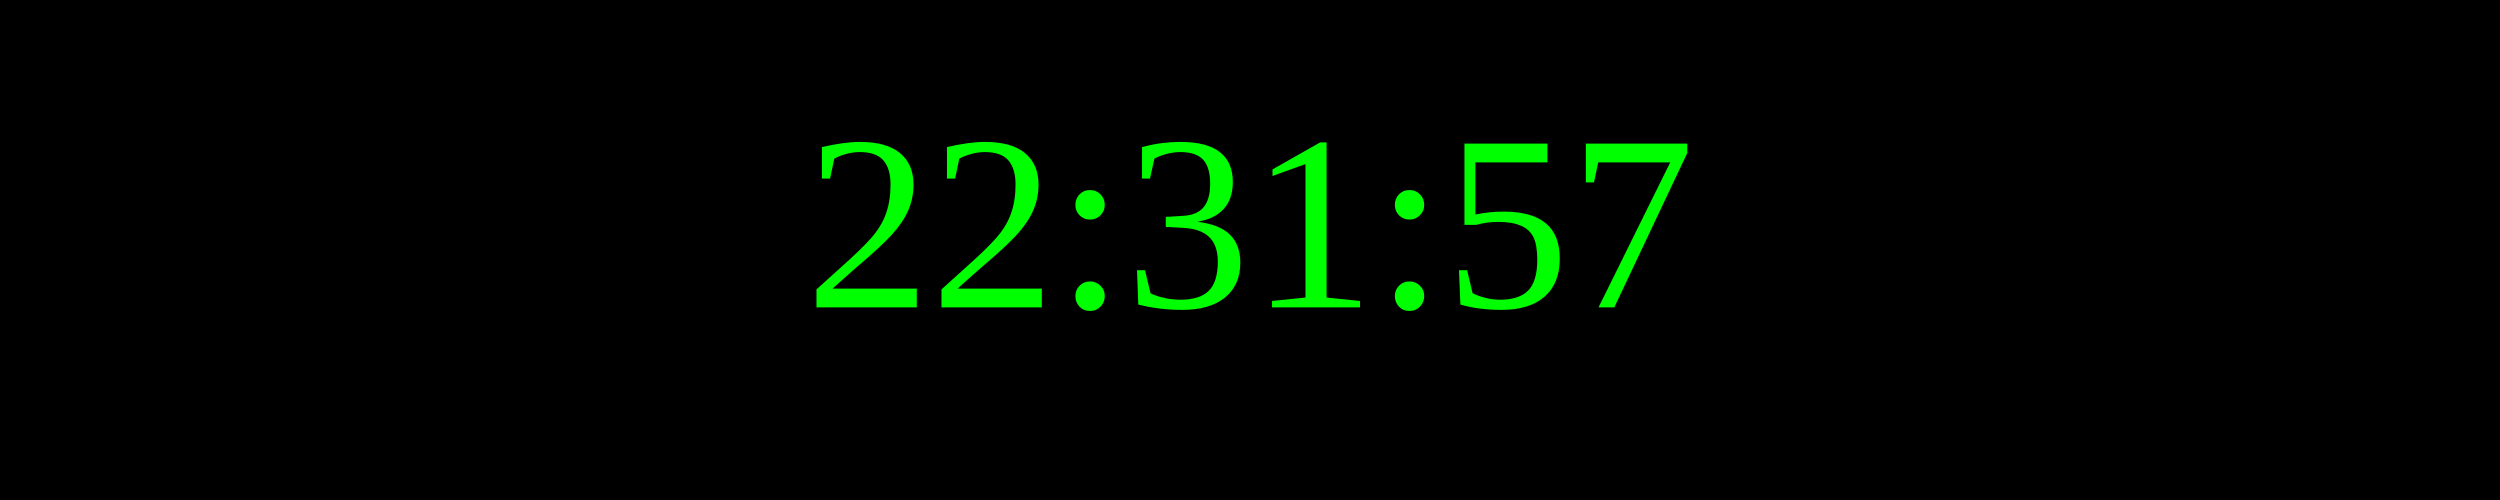
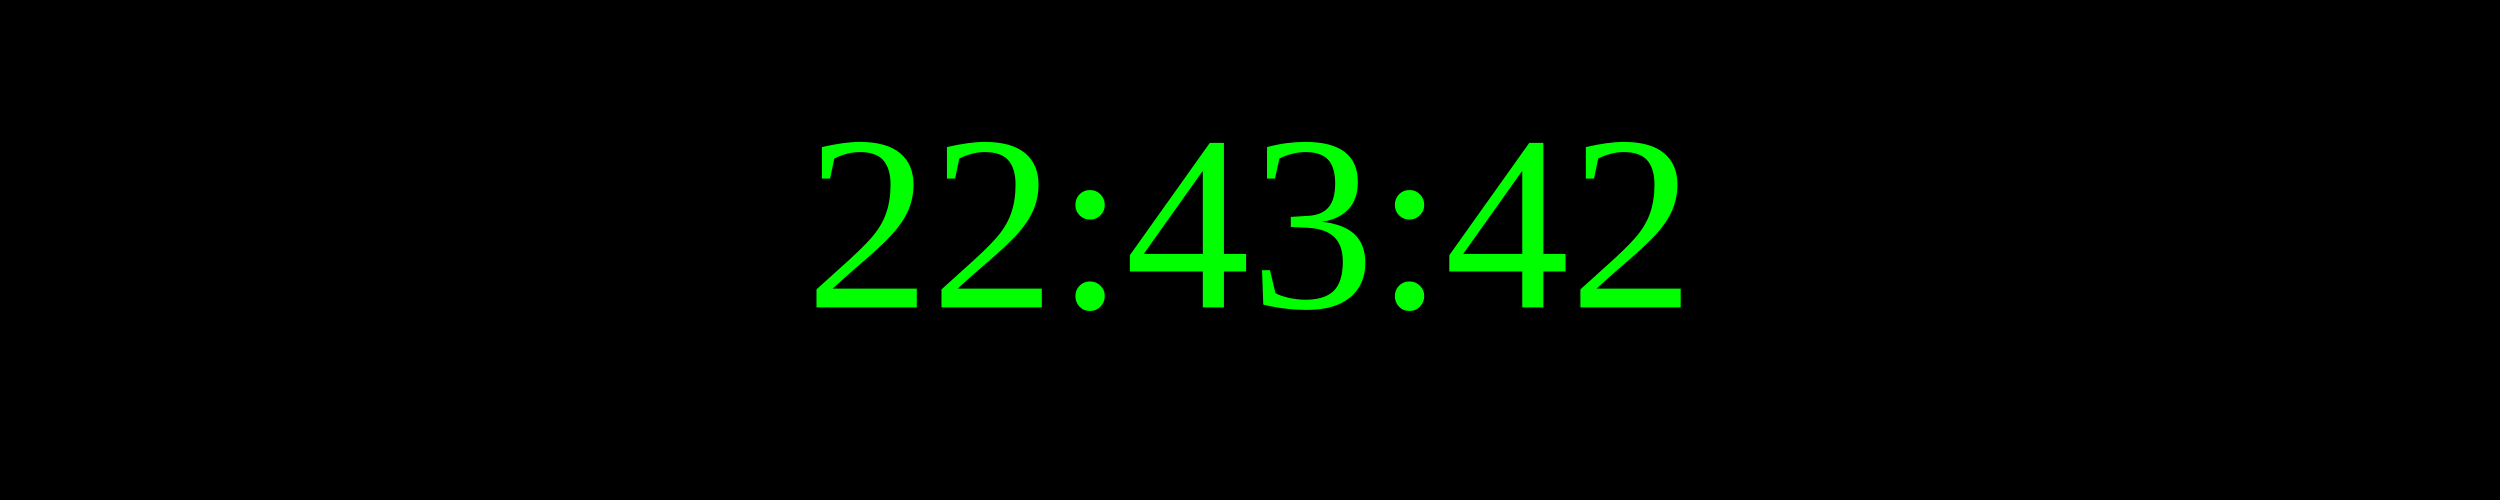
<svg xmlns="http://www.w3.org/2000/svg" width="250" height="50">
  <rect width="100%" height="100%" fill="black" />
  <text x="50%" y="50%" font-size="25" fill="lime" text-anchor="middle" dominant-baseline="middle">
- 22:31:57
+ 22:43:42
</text>
</svg>
